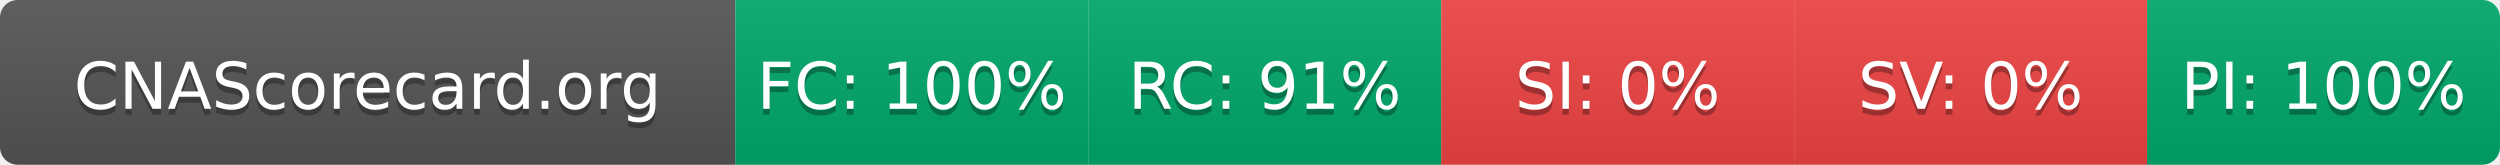
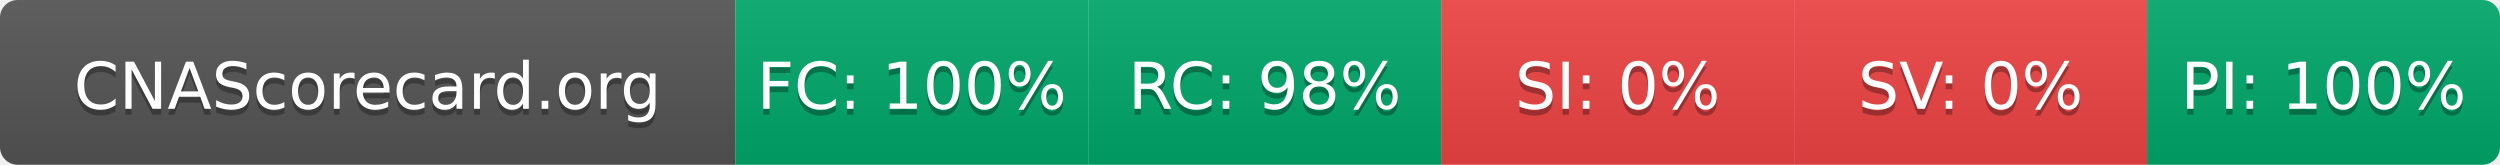
- <svg xmlns="http://www.w3.org/2000/svg" width="425" height="28" role="img" aria-label="CNAScorecard.org: FC:100% RC:91% SI:0% SV:0% PI:100%">
+ <svg xmlns="http://www.w3.org/2000/svg" width="425" height="28" role="img" aria-label="CNAScorecard.org: FC:100% RC:98% SI:0% SV:0% PI:100%">
  <linearGradient id="s" x2="0" y2="100%">
    <stop offset="0" stop-color="#bbb" stop-opacity=".1" />
    <stop offset="1" stop-opacity=".1" />
  </linearGradient>
  <clipPath id="r">
    <rect width="425" height="28" rx="3" fill="#fff" />
  </clipPath>
  <g clip-path="url(#r)">
    <rect width="125" height="28" fill="#555" />
    <rect x="125" width="60" height="28" fill="#00A86B" />
    <rect x="185" width="60" height="28" fill="#00A86B" />
    <rect x="245" width="60" height="28" fill="#EF4444" />
    <rect x="305" width="60" height="28" fill="#EF4444" />
    <rect x="365" width="60" height="28" fill="#00A86B" />
    <rect width="425" height="28" fill="url(#s)" />
  </g>
  <g fill="#fff" text-anchor="middle" font-family="Verdana,Geneva,DejaVu Sans,sans-serif" text-rendering="geometricPrecision" font-size="110">
    <text aria-hidden="true" x="625" y="195" fill="#010101" fill-opacity=".3" transform="scale(.1)" textLength="1050">CNAScorecard.org</text>
    <text x="625" y="185" transform="scale(.1)" fill="#fff" textLength="1050">CNAScorecard.org</text>
    <text aria-hidden="true" x="1550" y="195" fill="#010101" fill-opacity=".3" transform="scale(.1)" textLength="440">FC: 100%</text>
    <text x="1550" y="185" transform="scale(.1)" fill="#fff" textLength="440">FC: 100%</text>
-     <text aria-hidden="true" x="2150" y="195" fill="#010101" fill-opacity=".3" transform="scale(.1)" textLength="385">RC: 91%</text>
-     <text x="2150" y="185" transform="scale(.1)" fill="#fff" textLength="385">RC: 91%</text>
+     <text aria-hidden="true" x="2150" y="195" fill="#010101" fill-opacity=".3" transform="scale(.1)" textLength="385">RC: 98%</text>
+     <text x="2150" y="185" transform="scale(.1)" fill="#fff" textLength="385">RC: 98%</text>
    <text aria-hidden="true" x="2750" y="195" fill="#010101" fill-opacity=".3" transform="scale(.1)" textLength="330">SI: 0%</text>
    <text x="2750" y="185" transform="scale(.1)" fill="#fff" textLength="330">SI: 0%</text>
    <text aria-hidden="true" x="3350" y="195" fill="#010101" fill-opacity=".3" transform="scale(.1)" textLength="330">SV: 0%</text>
    <text x="3350" y="185" transform="scale(.1)" fill="#fff" textLength="330">SV: 0%</text>
    <text aria-hidden="true" x="3950" y="195" fill="#010101" fill-opacity=".3" transform="scale(.1)" textLength="440">PI: 100%</text>
    <text x="3950" y="185" transform="scale(.1)" fill="#fff" textLength="440">PI: 100%</text>
  </g>
</svg>
